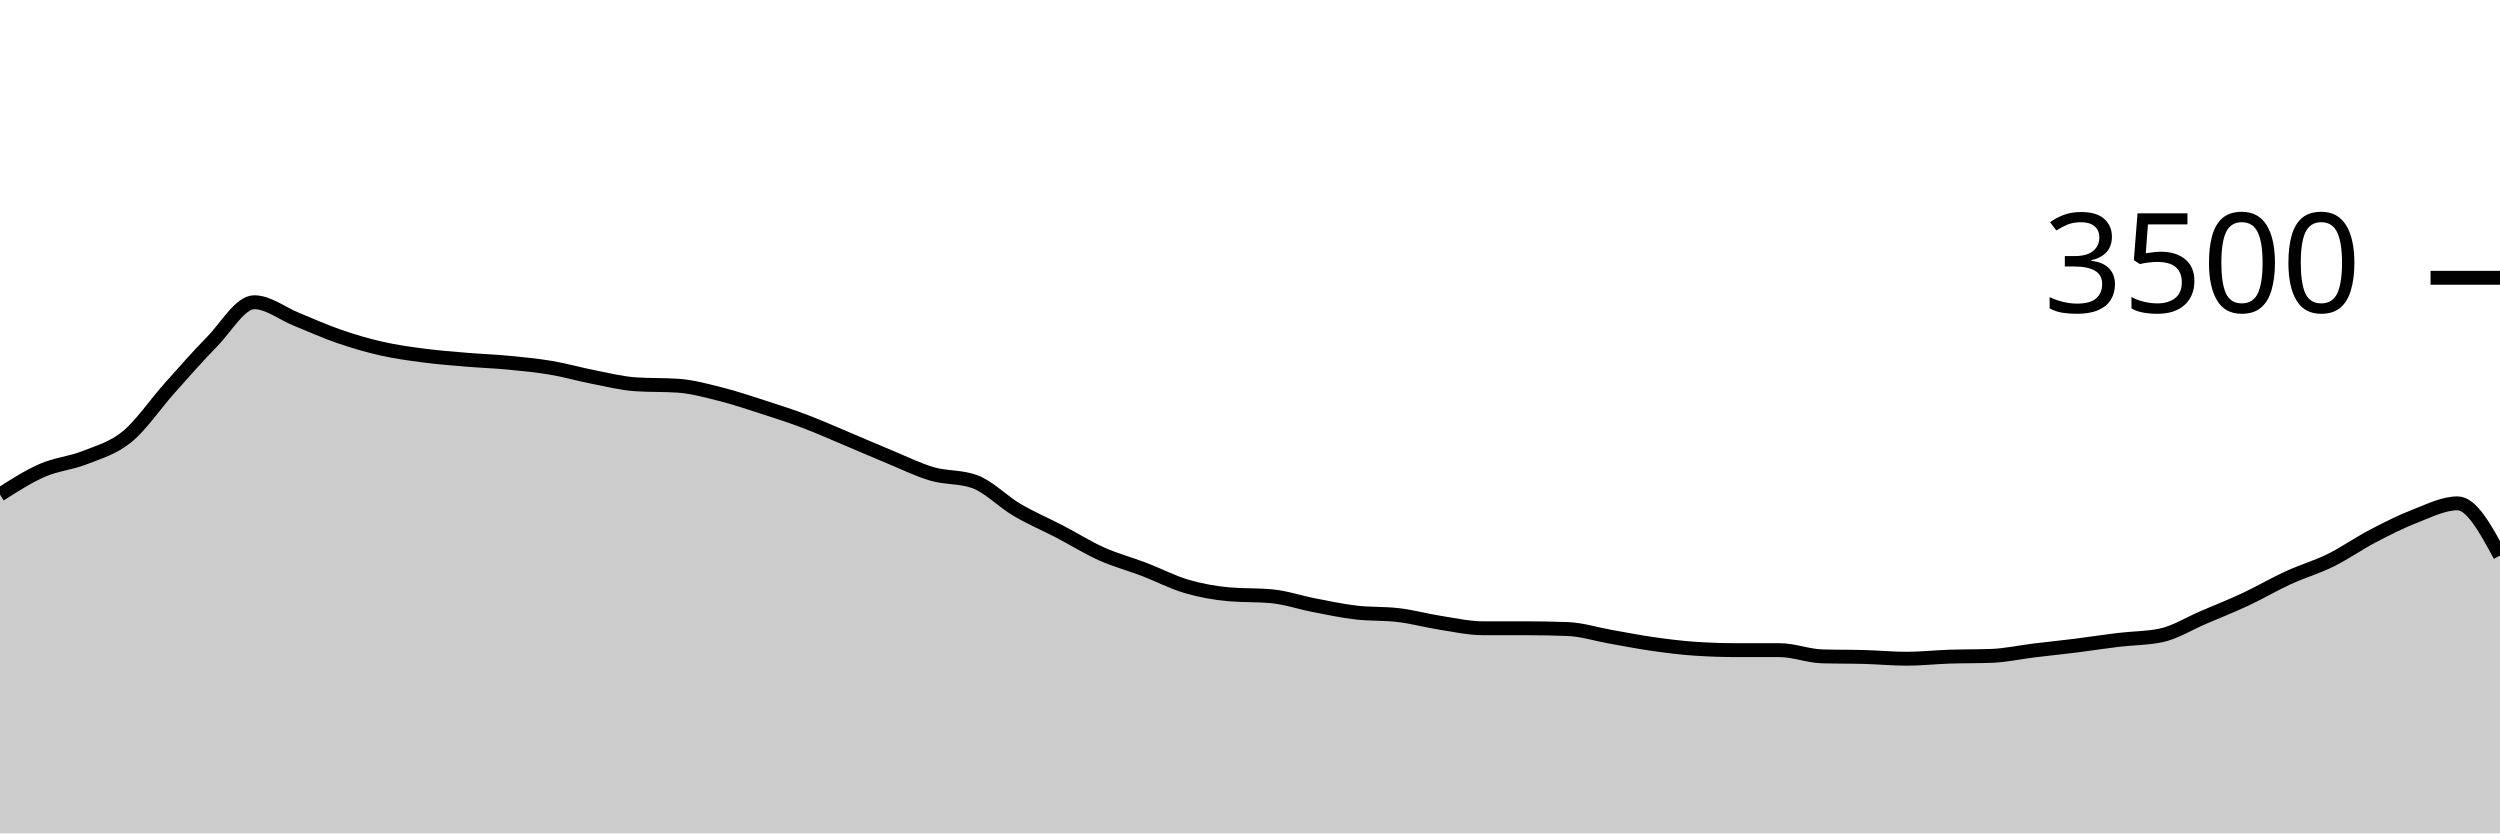
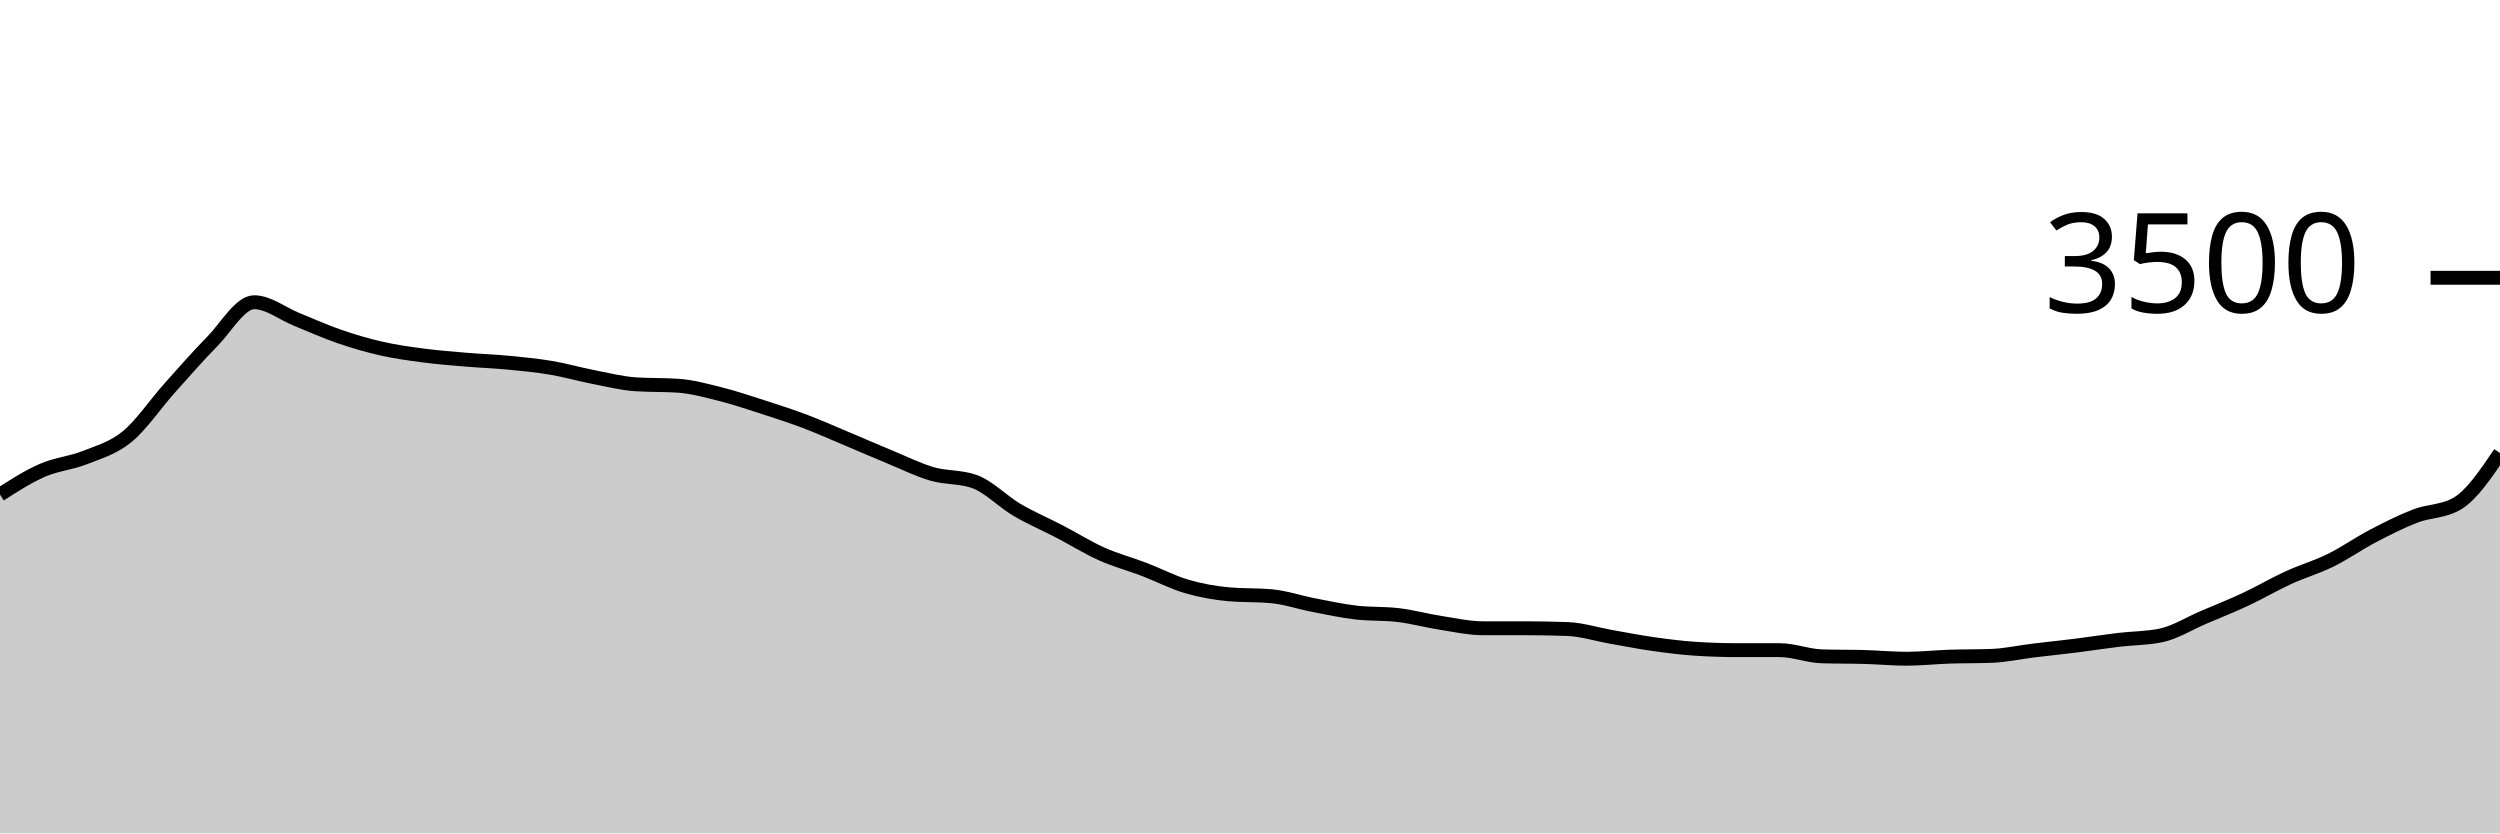
<svg xmlns="http://www.w3.org/2000/svg" viewBox="0 0 180 60">
  <g transform="translate(0,20)">
-     <path class="area" fill="rgba(0, 0, 0, 0.2)" d="M0,15.611C1.017,14.959,2.034,14.307,3.051,13.863C4.068,13.419,5.085,13.352,6.102,12.949C7.119,12.545,8.136,12.272,9.153,11.44C10.169,10.608,11.186,9.091,12.203,7.954C13.22,6.817,14.237,5.65,15.254,4.617C16.271,3.585,17.288,1.76,18.305,1.76C19.322,1.76,20.339,2.585,21.356,2.994C22.373,3.404,23.39,3.867,24.407,4.217C25.424,4.568,26.441,4.867,27.458,5.097C28.475,5.328,29.492,5.467,30.508,5.6C31.525,5.733,32.542,5.811,33.559,5.897C34.576,5.983,35.593,6.017,36.61,6.114C37.627,6.211,38.644,6.309,39.661,6.48C40.678,6.651,41.695,6.945,42.712,7.143C43.729,7.341,44.746,7.6,45.763,7.669C46.78,7.737,47.797,7.703,48.814,7.771C49.831,7.84,50.847,8.122,51.864,8.377C52.881,8.632,53.898,8.975,54.915,9.303C55.932,9.63,56.949,9.958,57.966,10.343C58.983,10.728,60,11.185,61.017,11.611C62.034,12.038,63.051,12.484,64.068,12.903C65.085,13.322,66.102,13.83,67.119,14.126C68.136,14.421,69.153,14.309,70.169,14.674C71.186,15.04,72.203,16.11,73.22,16.709C74.237,17.307,75.254,17.733,76.271,18.263C77.288,18.792,78.305,19.43,79.322,19.886C80.339,20.341,81.356,20.606,82.373,20.994C83.39,21.383,84.407,21.918,85.424,22.217C86.441,22.516,87.458,22.697,88.475,22.789C89.492,22.88,90.508,22.834,91.525,22.926C92.542,23.017,93.559,23.37,94.576,23.566C95.593,23.762,96.61,23.983,97.627,24.103C98.644,24.223,99.661,24.164,100.678,24.286C101.695,24.408,102.712,24.688,103.729,24.846C104.746,25.004,105.763,25.234,106.78,25.234C107.797,25.234,108.814,25.234,109.831,25.234C110.847,25.234,111.864,25.253,112.881,25.291C113.898,25.33,114.915,25.661,115.932,25.84C116.949,26.019,117.966,26.221,118.983,26.366C120,26.51,121.017,26.64,122.034,26.709C123.051,26.777,124.068,26.811,125.085,26.811C126.102,26.811,127.119,26.811,128.136,26.811C129.153,26.811,130.169,27.227,131.186,27.257C132.203,27.288,133.22,27.274,134.237,27.303C135.254,27.331,136.271,27.429,137.288,27.429C138.305,27.429,139.322,27.314,140.339,27.28C141.356,27.246,142.373,27.261,143.39,27.223C144.407,27.185,145.424,26.958,146.441,26.834C147.458,26.71,148.475,26.608,149.492,26.48C150.508,26.352,151.525,26.19,152.542,26.069C153.559,25.947,154.576,25.962,155.593,25.749C156.61,25.535,157.627,24.891,158.644,24.457C159.661,24.023,160.678,23.619,161.695,23.143C162.712,22.667,163.729,22.067,164.746,21.6C165.763,21.133,166.78,20.844,167.797,20.343C168.814,19.842,169.831,19.126,170.847,18.594C171.864,18.063,172.881,17.547,173.898,17.154C174.915,16.762,175.932,16.24,176.949,16.24C177.966,16.24,178.983,18.12,180,20L180,40C178.983,40,177.966,40,176.949,40C175.932,40,174.915,40,173.898,40C172.881,40,171.864,40,170.847,40C169.831,40,168.814,40,167.797,40C166.78,40,165.763,40,164.746,40C163.729,40,162.712,40,161.695,40C160.678,40,159.661,40,158.644,40C157.627,40,156.61,40,155.593,40C154.576,40,153.559,40,152.542,40C151.525,40,150.508,40,149.492,40C148.475,40,147.458,40,146.441,40C145.424,40,144.407,40,143.39,40C142.373,40,141.356,40,140.339,40C139.322,40,138.305,40,137.288,40C136.271,40,135.254,40,134.237,40C133.22,40,132.203,40,131.186,40C130.169,40,129.153,40,128.136,40C127.119,40,126.102,40,125.085,40C124.068,40,123.051,40,122.034,40C121.017,40,120,40,118.983,40C117.966,40,116.949,40,115.932,40C114.915,40,113.898,40,112.881,40C111.864,40,110.847,40,109.831,40C108.814,40,107.797,40,106.78,40C105.763,40,104.746,40,103.729,40C102.712,40,101.695,40,100.678,40C99.661,40,98.644,40,97.627,40C96.61,40,95.593,40,94.576,40C93.559,40,92.542,40,91.525,40C90.508,40,89.492,40,88.475,40C87.458,40,86.441,40,85.424,40C84.407,40,83.39,40,82.373,40C81.356,40,80.339,40,79.322,40C78.305,40,77.288,40,76.271,40C75.254,40,74.237,40,73.22,40C72.203,40,71.186,40,70.169,40C69.153,40,68.136,40,67.119,40C66.102,40,65.085,40,64.068,40C63.051,40,62.034,40,61.017,40C60,40,58.983,40,57.966,40C56.949,40,55.932,40,54.915,40C53.898,40,52.881,40,51.864,40C50.847,40,49.831,40,48.814,40C47.797,40,46.78,40,45.763,40C44.746,40,43.729,40,42.712,40C41.695,40,40.678,40,39.661,40C38.644,40,37.627,40,36.61,40C35.593,40,34.576,40,33.559,40C32.542,40,31.525,40,30.508,40C29.492,40,28.475,40,27.458,40C26.441,40,25.424,40,24.407,40C23.39,40,22.373,40,21.356,40C20.339,40,19.322,40,18.305,40C17.288,40,16.271,40,15.254,40C14.237,40,13.22,40,12.203,40C11.186,40,10.169,40,9.153,40C8.136,40,7.119,40,6.102,40C5.085,40,4.068,40,3.051,40C2.034,40,1.017,40,0,40Z" />
-     <path class="line" stroke="black" fill="none" d="M0,15.611C1.017,14.959,2.034,14.307,3.051,13.863C4.068,13.419,5.085,13.352,6.102,12.949C7.119,12.545,8.136,12.272,9.153,11.44C10.169,10.608,11.186,9.091,12.203,7.954C13.22,6.817,14.237,5.65,15.254,4.617C16.271,3.585,17.288,1.76,18.305,1.76C19.322,1.76,20.339,2.585,21.356,2.994C22.373,3.404,23.39,3.867,24.407,4.217C25.424,4.568,26.441,4.867,27.458,5.097C28.475,5.328,29.492,5.467,30.508,5.6C31.525,5.733,32.542,5.811,33.559,5.897C34.576,5.983,35.593,6.017,36.61,6.114C37.627,6.211,38.644,6.309,39.661,6.48C40.678,6.651,41.695,6.945,42.712,7.143C43.729,7.341,44.746,7.6,45.763,7.669C46.78,7.737,47.797,7.703,48.814,7.771C49.831,7.84,50.847,8.122,51.864,8.377C52.881,8.632,53.898,8.975,54.915,9.303C55.932,9.63,56.949,9.958,57.966,10.343C58.983,10.728,60,11.185,61.017,11.611C62.034,12.038,63.051,12.484,64.068,12.903C65.085,13.322,66.102,13.83,67.119,14.126C68.136,14.421,69.153,14.309,70.169,14.674C71.186,15.04,72.203,16.11,73.22,16.709C74.237,17.307,75.254,17.733,76.271,18.263C77.288,18.792,78.305,19.43,79.322,19.886C80.339,20.341,81.356,20.606,82.373,20.994C83.39,21.383,84.407,21.918,85.424,22.217C86.441,22.516,87.458,22.697,88.475,22.789C89.492,22.88,90.508,22.834,91.525,22.926C92.542,23.017,93.559,23.37,94.576,23.566C95.593,23.762,96.61,23.983,97.627,24.103C98.644,24.223,99.661,24.164,100.678,24.286C101.695,24.408,102.712,24.688,103.729,24.846C104.746,25.004,105.763,25.234,106.78,25.234C107.797,25.234,108.814,25.234,109.831,25.234C110.847,25.234,111.864,25.253,112.881,25.291C113.898,25.33,114.915,25.661,115.932,25.84C116.949,26.019,117.966,26.221,118.983,26.366C120,26.51,121.017,26.64,122.034,26.709C123.051,26.777,124.068,26.811,125.085,26.811C126.102,26.811,127.119,26.811,128.136,26.811C129.153,26.811,130.169,27.227,131.186,27.257C132.203,27.288,133.22,27.274,134.237,27.303C135.254,27.331,136.271,27.429,137.288,27.429C138.305,27.429,139.322,27.314,140.339,27.28C141.356,27.246,142.373,27.261,143.39,27.223C144.407,27.185,145.424,26.958,146.441,26.834C147.458,26.71,148.475,26.608,149.492,26.48C150.508,26.352,151.525,26.19,152.542,26.069C153.559,25.947,154.576,25.962,155.593,25.749C156.61,25.535,157.627,24.891,158.644,24.457C159.661,24.023,160.678,23.619,161.695,23.143C162.712,22.667,163.729,22.067,164.746,21.6C165.763,21.133,166.78,20.844,167.797,20.343C168.814,19.842,169.831,19.126,170.847,18.594C171.864,18.063,172.881,17.547,173.898,17.154C174.915,16.762,175.932,16.24,176.949,16.24C177.966,16.24,178.983,18.12,180,20" />
+     <path class="area" fill="rgba(0, 0, 0, 0.2)" d="M0,15.611C1.017,14.959,2.034,14.307,3.051,13.863C4.068,13.419,5.085,13.352,6.102,12.949C7.119,12.545,8.136,12.272,9.153,11.44C10.169,10.608,11.186,9.091,12.203,7.954C13.22,6.817,14.237,5.65,15.254,4.617C16.271,3.585,17.288,1.76,18.305,1.76C19.322,1.76,20.339,2.585,21.356,2.994C22.373,3.404,23.39,3.867,24.407,4.217C25.424,4.568,26.441,4.867,27.458,5.097C28.475,5.328,29.492,5.467,30.508,5.6C31.525,5.733,32.542,5.811,33.559,5.897C34.576,5.983,35.593,6.017,36.61,6.114C37.627,6.211,38.644,6.309,39.661,6.48C40.678,6.651,41.695,6.945,42.712,7.143C43.729,7.341,44.746,7.6,45.763,7.669C46.78,7.737,47.797,7.703,48.814,7.771C49.831,7.84,50.847,8.122,51.864,8.377C52.881,8.632,53.898,8.975,54.915,9.303C55.932,9.63,56.949,9.958,57.966,10.343C58.983,10.728,60,11.185,61.017,11.611C62.034,12.038,63.051,12.484,64.068,12.903C65.085,13.322,66.102,13.83,67.119,14.126C68.136,14.421,69.153,14.309,70.169,14.674C71.186,15.04,72.203,16.11,73.22,16.709C74.237,17.307,75.254,17.733,76.271,18.263C77.288,18.792,78.305,19.43,79.322,19.886C80.339,20.341,81.356,20.606,82.373,20.994C83.39,21.383,84.407,21.918,85.424,22.217C86.441,22.516,87.458,22.697,88.475,22.789C89.492,22.88,90.508,22.834,91.525,22.926C92.542,23.017,93.559,23.37,94.576,23.566C95.593,23.762,96.61,23.983,97.627,24.103C98.644,24.223,99.661,24.164,100.678,24.286C101.695,24.408,102.712,24.688,103.729,24.846C104.746,25.004,105.763,25.234,106.78,25.234C107.797,25.234,108.814,25.234,109.831,25.234C110.847,25.234,111.864,25.253,112.881,25.291C113.898,25.33,114.915,25.661,115.932,25.84C116.949,26.019,117.966,26.221,118.983,26.366C120,26.51,121.017,26.64,122.034,26.709C123.051,26.777,124.068,26.811,125.085,26.811C126.102,26.811,127.119,26.811,128.136,26.811C129.153,26.811,130.169,27.227,131.186,27.257C132.203,27.288,133.22,27.274,134.237,27.303C135.254,27.331,136.271,27.429,137.288,27.429C138.305,27.429,139.322,27.314,140.339,27.28C141.356,27.246,142.373,27.261,143.39,27.223C144.407,27.185,145.424,26.958,146.441,26.834C147.458,26.71,148.475,26.608,149.492,26.48C150.508,26.352,151.525,26.19,152.542,26.069C153.559,25.947,154.576,25.962,155.593,25.749C156.61,25.535,157.627,24.891,158.644,24.457C159.661,24.023,160.678,23.619,161.695,23.143C162.712,22.667,163.729,22.067,164.746,21.6C165.763,21.133,166.78,20.844,167.797,20.343C168.814,19.842,169.831,19.126,170.847,18.594C171.864,18.063,172.881,17.547,173.898,17.154C174.915,16.762,175.932,16.85,176.949,16.24C177.966,15.63,178.983,14.124,180,12.617L180,40C178.983,40,177.966,40,176.949,40C175.932,40,174.915,40,173.898,40C172.881,40,171.864,40,170.847,40C169.831,40,168.814,40,167.797,40C166.78,40,165.763,40,164.746,40C163.729,40,162.712,40,161.695,40C160.678,40,159.661,40,158.644,40C157.627,40,156.61,40,155.593,40C154.576,40,153.559,40,152.542,40C151.525,40,150.508,40,149.492,40C148.475,40,147.458,40,146.441,40C145.424,40,144.407,40,143.39,40C142.373,40,141.356,40,140.339,40C139.322,40,138.305,40,137.288,40C136.271,40,135.254,40,134.237,40C133.22,40,132.203,40,131.186,40C130.169,40,129.153,40,128.136,40C127.119,40,126.102,40,125.085,40C124.068,40,123.051,40,122.034,40C121.017,40,120,40,118.983,40C117.966,40,116.949,40,115.932,40C114.915,40,113.898,40,112.881,40C111.864,40,110.847,40,109.831,40C108.814,40,107.797,40,106.78,40C105.763,40,104.746,40,103.729,40C102.712,40,101.695,40,100.678,40C99.661,40,98.644,40,97.627,40C96.61,40,95.593,40,94.576,40C93.559,40,92.542,40,91.525,40C90.508,40,89.492,40,88.475,40C87.458,40,86.441,40,85.424,40C84.407,40,83.39,40,82.373,40C81.356,40,80.339,40,79.322,40C78.305,40,77.288,40,76.271,40C75.254,40,74.237,40,73.22,40C72.203,40,71.186,40,70.169,40C69.153,40,68.136,40,67.119,40C66.102,40,65.085,40,64.068,40C63.051,40,62.034,40,61.017,40C60,40,58.983,40,57.966,40C56.949,40,55.932,40,54.915,40C53.898,40,52.881,40,51.864,40C50.847,40,49.831,40,48.814,40C47.797,40,46.78,40,45.763,40C44.746,40,43.729,40,42.712,40C41.695,40,40.678,40,39.661,40C38.644,40,37.627,40,36.61,40C35.593,40,34.576,40,33.559,40C32.542,40,31.525,40,30.508,40C29.492,40,28.475,40,27.458,40C26.441,40,25.424,40,24.407,40C23.39,40,22.373,40,21.356,40C20.339,40,19.322,40,18.305,40C17.288,40,16.271,40,15.254,40C14.237,40,13.22,40,12.203,40C11.186,40,10.169,40,9.153,40C8.136,40,7.119,40,6.102,40C5.085,40,4.068,40,3.051,40C2.034,40,1.017,40,0,40Z" />
+     <path class="line" stroke="black" fill="none" d="M0,15.611C1.017,14.959,2.034,14.307,3.051,13.863C4.068,13.419,5.085,13.352,6.102,12.949C7.119,12.545,8.136,12.272,9.153,11.44C10.169,10.608,11.186,9.091,12.203,7.954C13.22,6.817,14.237,5.65,15.254,4.617C16.271,3.585,17.288,1.76,18.305,1.76C19.322,1.76,20.339,2.585,21.356,2.994C22.373,3.404,23.39,3.867,24.407,4.217C25.424,4.568,26.441,4.867,27.458,5.097C28.475,5.328,29.492,5.467,30.508,5.6C31.525,5.733,32.542,5.811,33.559,5.897C34.576,5.983,35.593,6.017,36.61,6.114C37.627,6.211,38.644,6.309,39.661,6.48C40.678,6.651,41.695,6.945,42.712,7.143C43.729,7.341,44.746,7.6,45.763,7.669C46.78,7.737,47.797,7.703,48.814,7.771C49.831,7.84,50.847,8.122,51.864,8.377C52.881,8.632,53.898,8.975,54.915,9.303C55.932,9.63,56.949,9.958,57.966,10.343C58.983,10.728,60,11.185,61.017,11.611C62.034,12.038,63.051,12.484,64.068,12.903C65.085,13.322,66.102,13.83,67.119,14.126C68.136,14.421,69.153,14.309,70.169,14.674C71.186,15.04,72.203,16.11,73.22,16.709C74.237,17.307,75.254,17.733,76.271,18.263C77.288,18.792,78.305,19.43,79.322,19.886C80.339,20.341,81.356,20.606,82.373,20.994C83.39,21.383,84.407,21.918,85.424,22.217C86.441,22.516,87.458,22.697,88.475,22.789C89.492,22.88,90.508,22.834,91.525,22.926C92.542,23.017,93.559,23.37,94.576,23.566C95.593,23.762,96.61,23.983,97.627,24.103C98.644,24.223,99.661,24.164,100.678,24.286C101.695,24.408,102.712,24.688,103.729,24.846C104.746,25.004,105.763,25.234,106.78,25.234C107.797,25.234,108.814,25.234,109.831,25.234C110.847,25.234,111.864,25.253,112.881,25.291C113.898,25.33,114.915,25.661,115.932,25.84C116.949,26.019,117.966,26.221,118.983,26.366C120,26.51,121.017,26.64,122.034,26.709C123.051,26.777,124.068,26.811,125.085,26.811C126.102,26.811,127.119,26.811,128.136,26.811C129.153,26.811,130.169,27.227,131.186,27.257C132.203,27.288,133.22,27.274,134.237,27.303C135.254,27.331,136.271,27.429,137.288,27.429C138.305,27.429,139.322,27.314,140.339,27.28C141.356,27.246,142.373,27.261,143.39,27.223C144.407,27.185,145.424,26.958,146.441,26.834C147.458,26.71,148.475,26.608,149.492,26.48C150.508,26.352,151.525,26.19,152.542,26.069C153.559,25.947,154.576,25.962,155.593,25.749C156.61,25.535,157.627,24.891,158.644,24.457C159.661,24.023,160.678,23.619,161.695,23.143C162.712,22.667,163.729,22.067,164.746,21.6C165.763,21.133,166.78,20.844,167.797,20.343C168.814,19.842,169.831,19.126,170.847,18.594C171.864,18.063,172.881,17.547,173.898,17.154C174.915,16.762,175.932,16.85,176.949,16.24C177.966,15.63,178.983,14.124,180,12.617" />
    <path class="axis-ceiling" stroke-width="1" stroke="black" fill="none" d="M175,0L180,0" />
    <text class="axis-ceiling-label" font-family="sans-serif" text-anchor="end" font-size="10px" x="170" y="2.5">3500</text>
  </g>
</svg>
